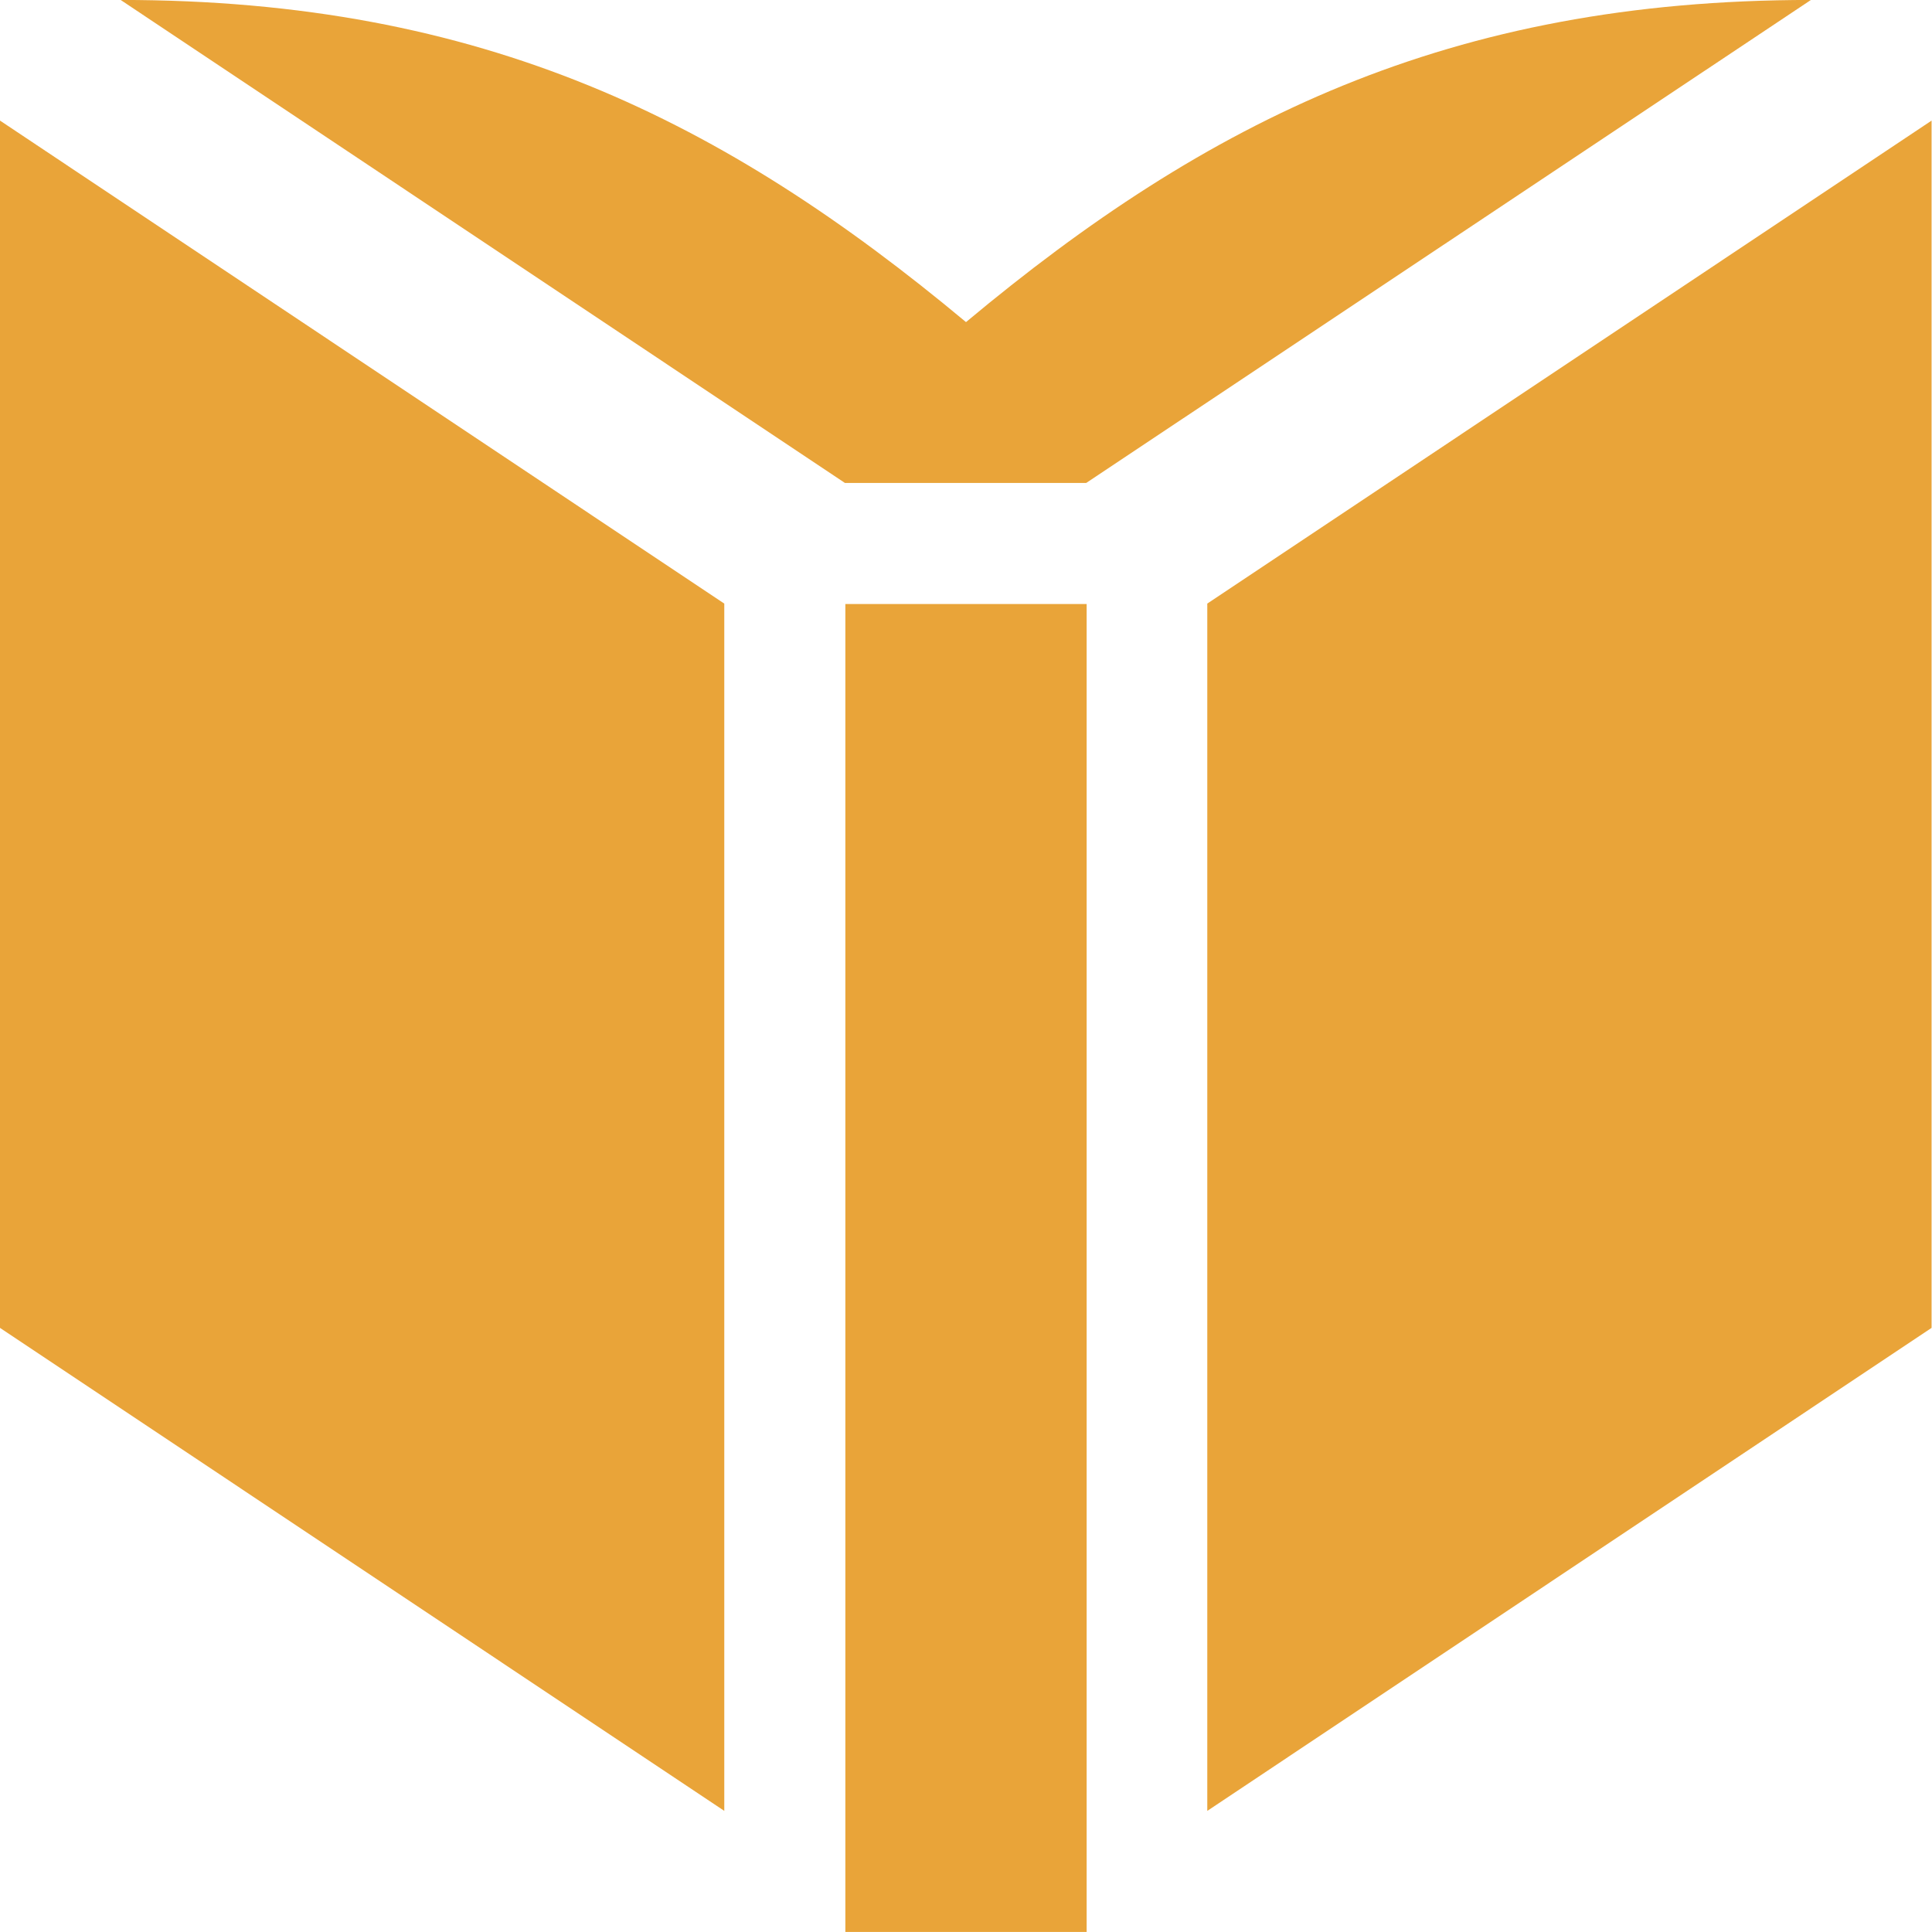
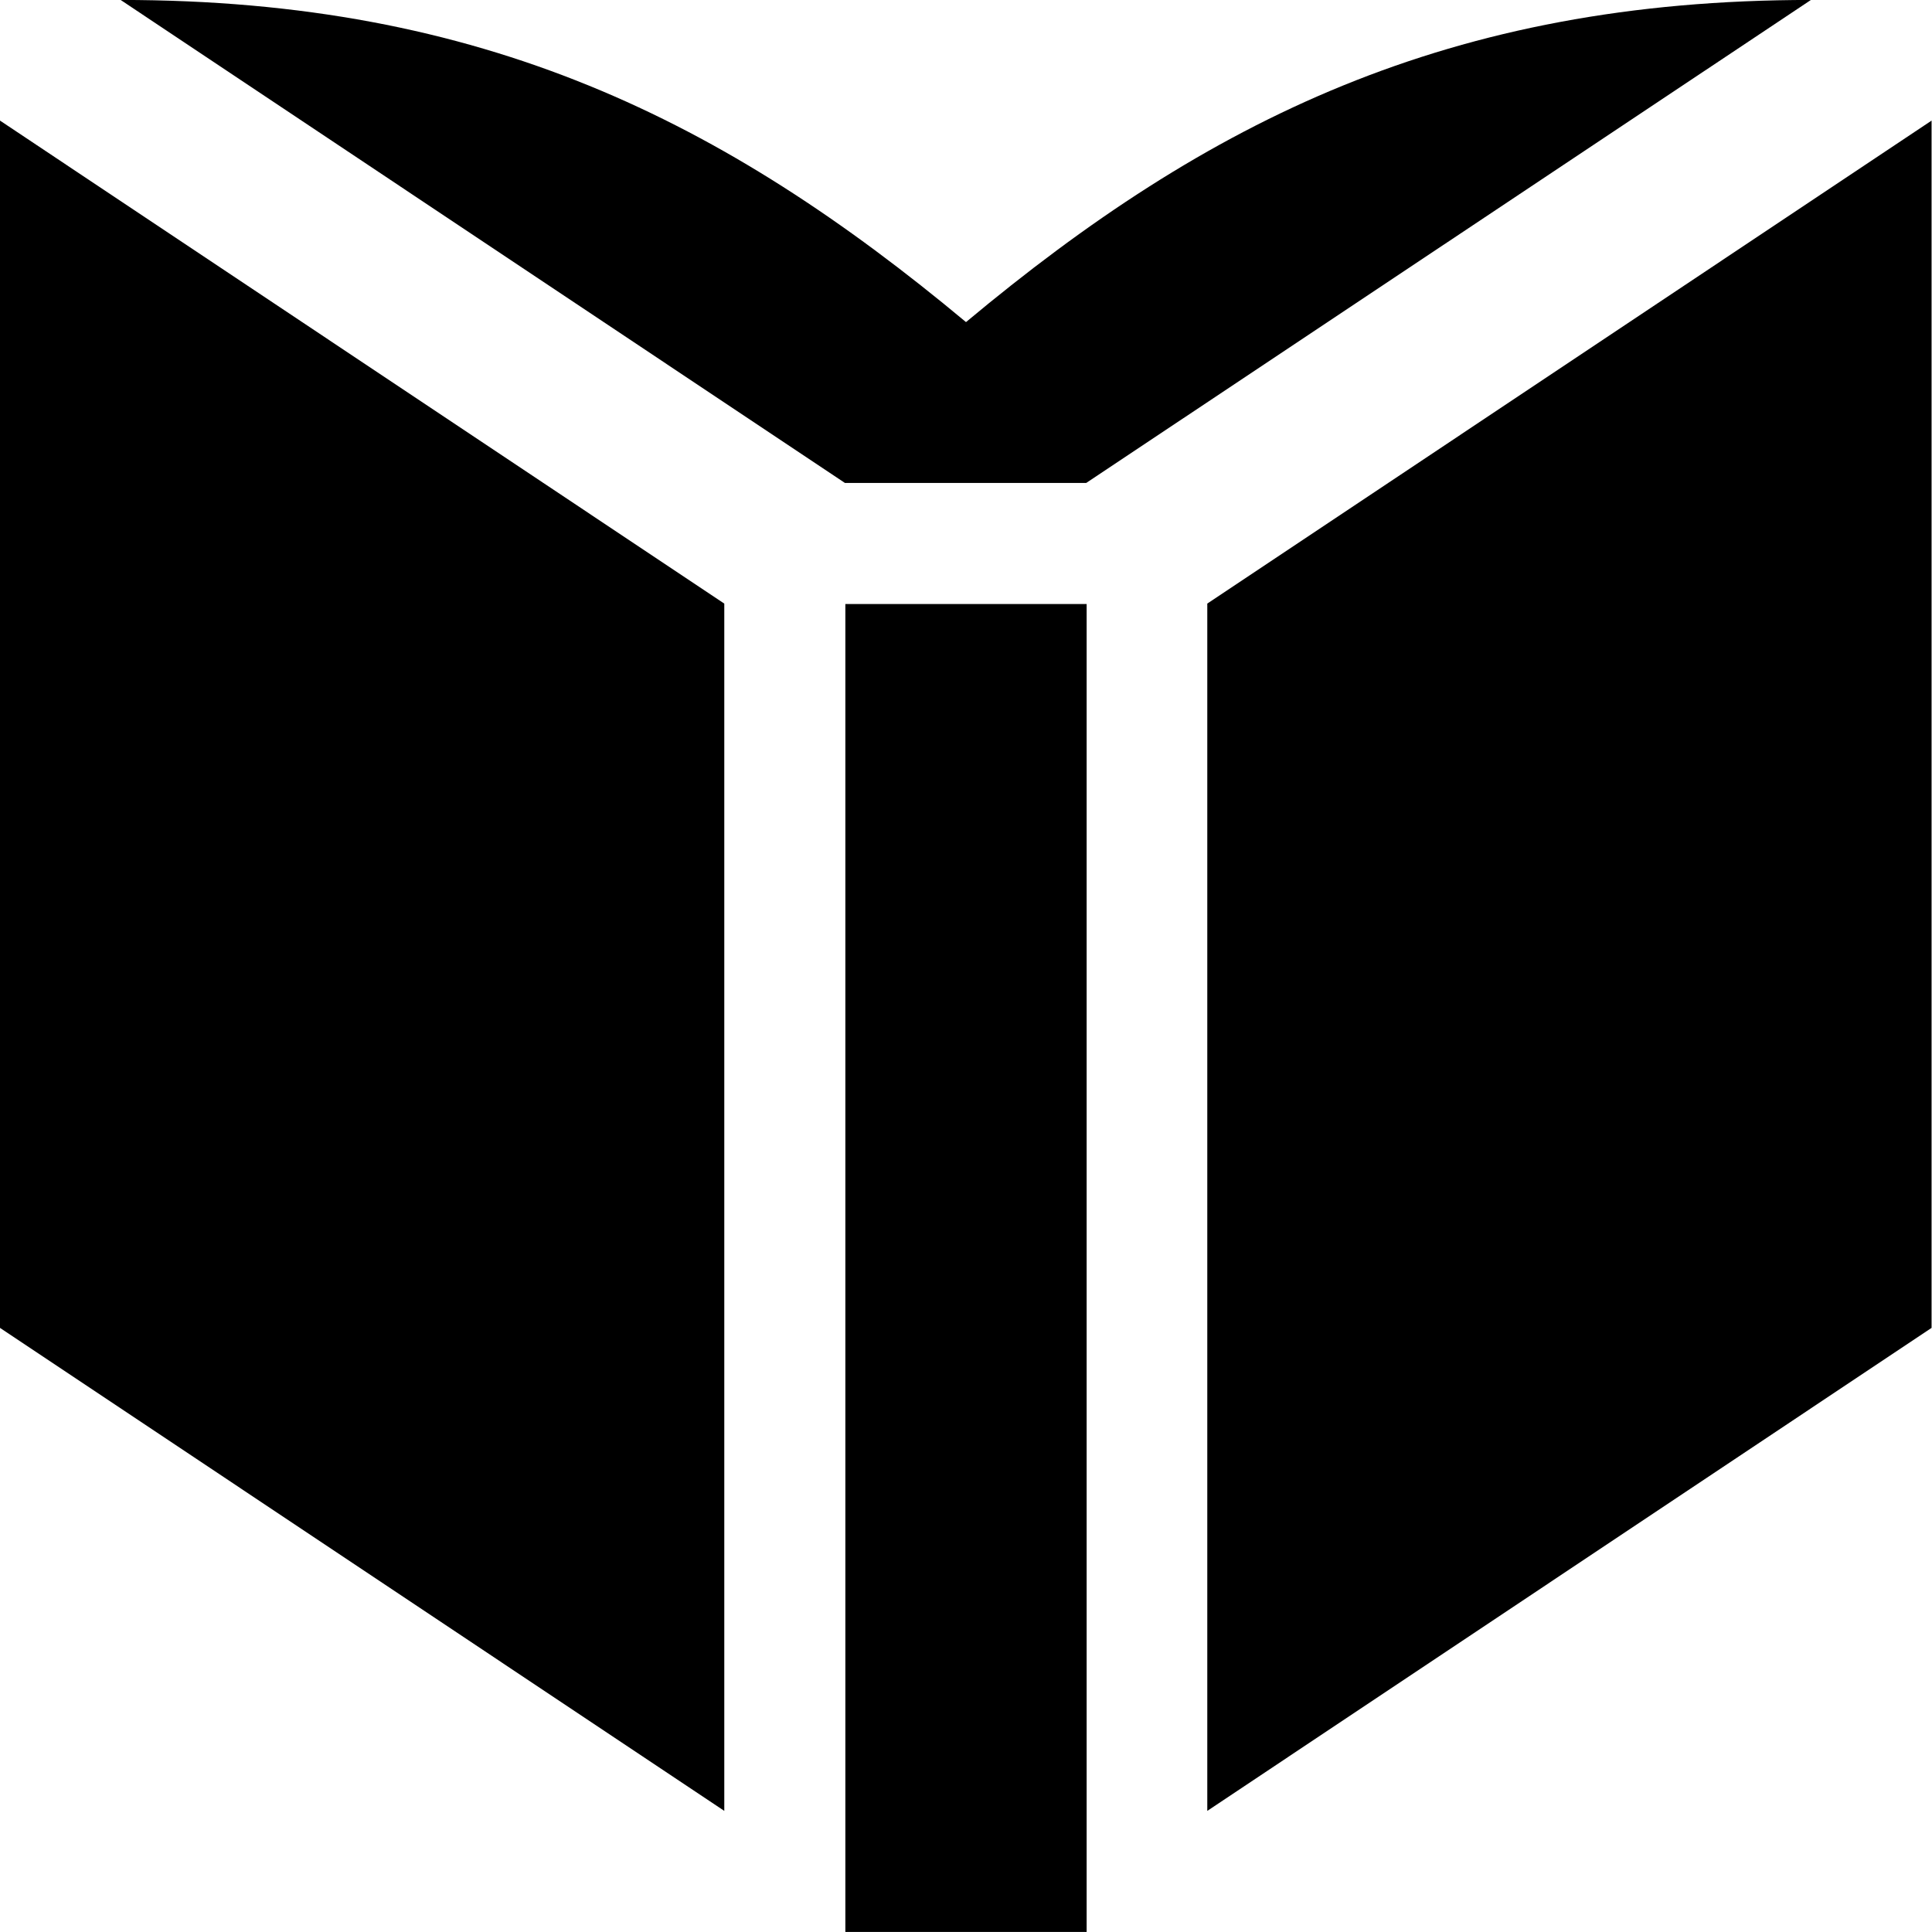
<svg xmlns="http://www.w3.org/2000/svg" width="16" viewBox="0 0 4.516 4.516" height="16" id="svg2" version="1.1">
  <defs id="defs4" />
  <g id="layer3" transform="translate(0,-9.031112)">
-     <g id="layer3-1" style="opacity:1;fill:#e9a439;fill-opacity:1">
-       <path style="fill:#e9a439;fill-opacity:1;fill-rule:nonzero;stroke:none" d="m 2.54,13.547 0,-3.104 -0.564,0 0,3.104 z M 1.693,10.442 -3.1968253e-7,9.313 l 0,2.822 L 1.693,13.264 Z m 2.822,1.693 0,-2.822 -1.693,1.129 0,2.822 z M 4.233,9.031 C 3.387,9.031 2.822,9.313 2.258,9.784 1.693,9.313 1.129,9.031 0.282,9.031 l 1.693,1.129 0.564,0 z" id="path53-3" />
+     <g id="layer3-1" style="opacity:1;fill:replacecolour2;fill-opacity:1">
+       <path style="fill:replacecolour2;fill-opacity:1;fill-rule:nonzero;stroke:none" d="m 2.54,13.547 0,-3.104 -0.564,0 0,3.104 z M 1.693,10.442 -3.1968253e-7,9.313 l 0,2.822 L 1.693,13.264 Z m 2.822,1.693 0,-2.822 -1.693,1.129 0,2.822 z M 4.233,9.031 C 3.387,9.031 2.822,9.313 2.258,9.784 1.693,9.313 1.129,9.031 0.282,9.031 l 1.693,1.129 0.564,0 z" id="path53-3" />
    </g>
  </g>
</svg>
